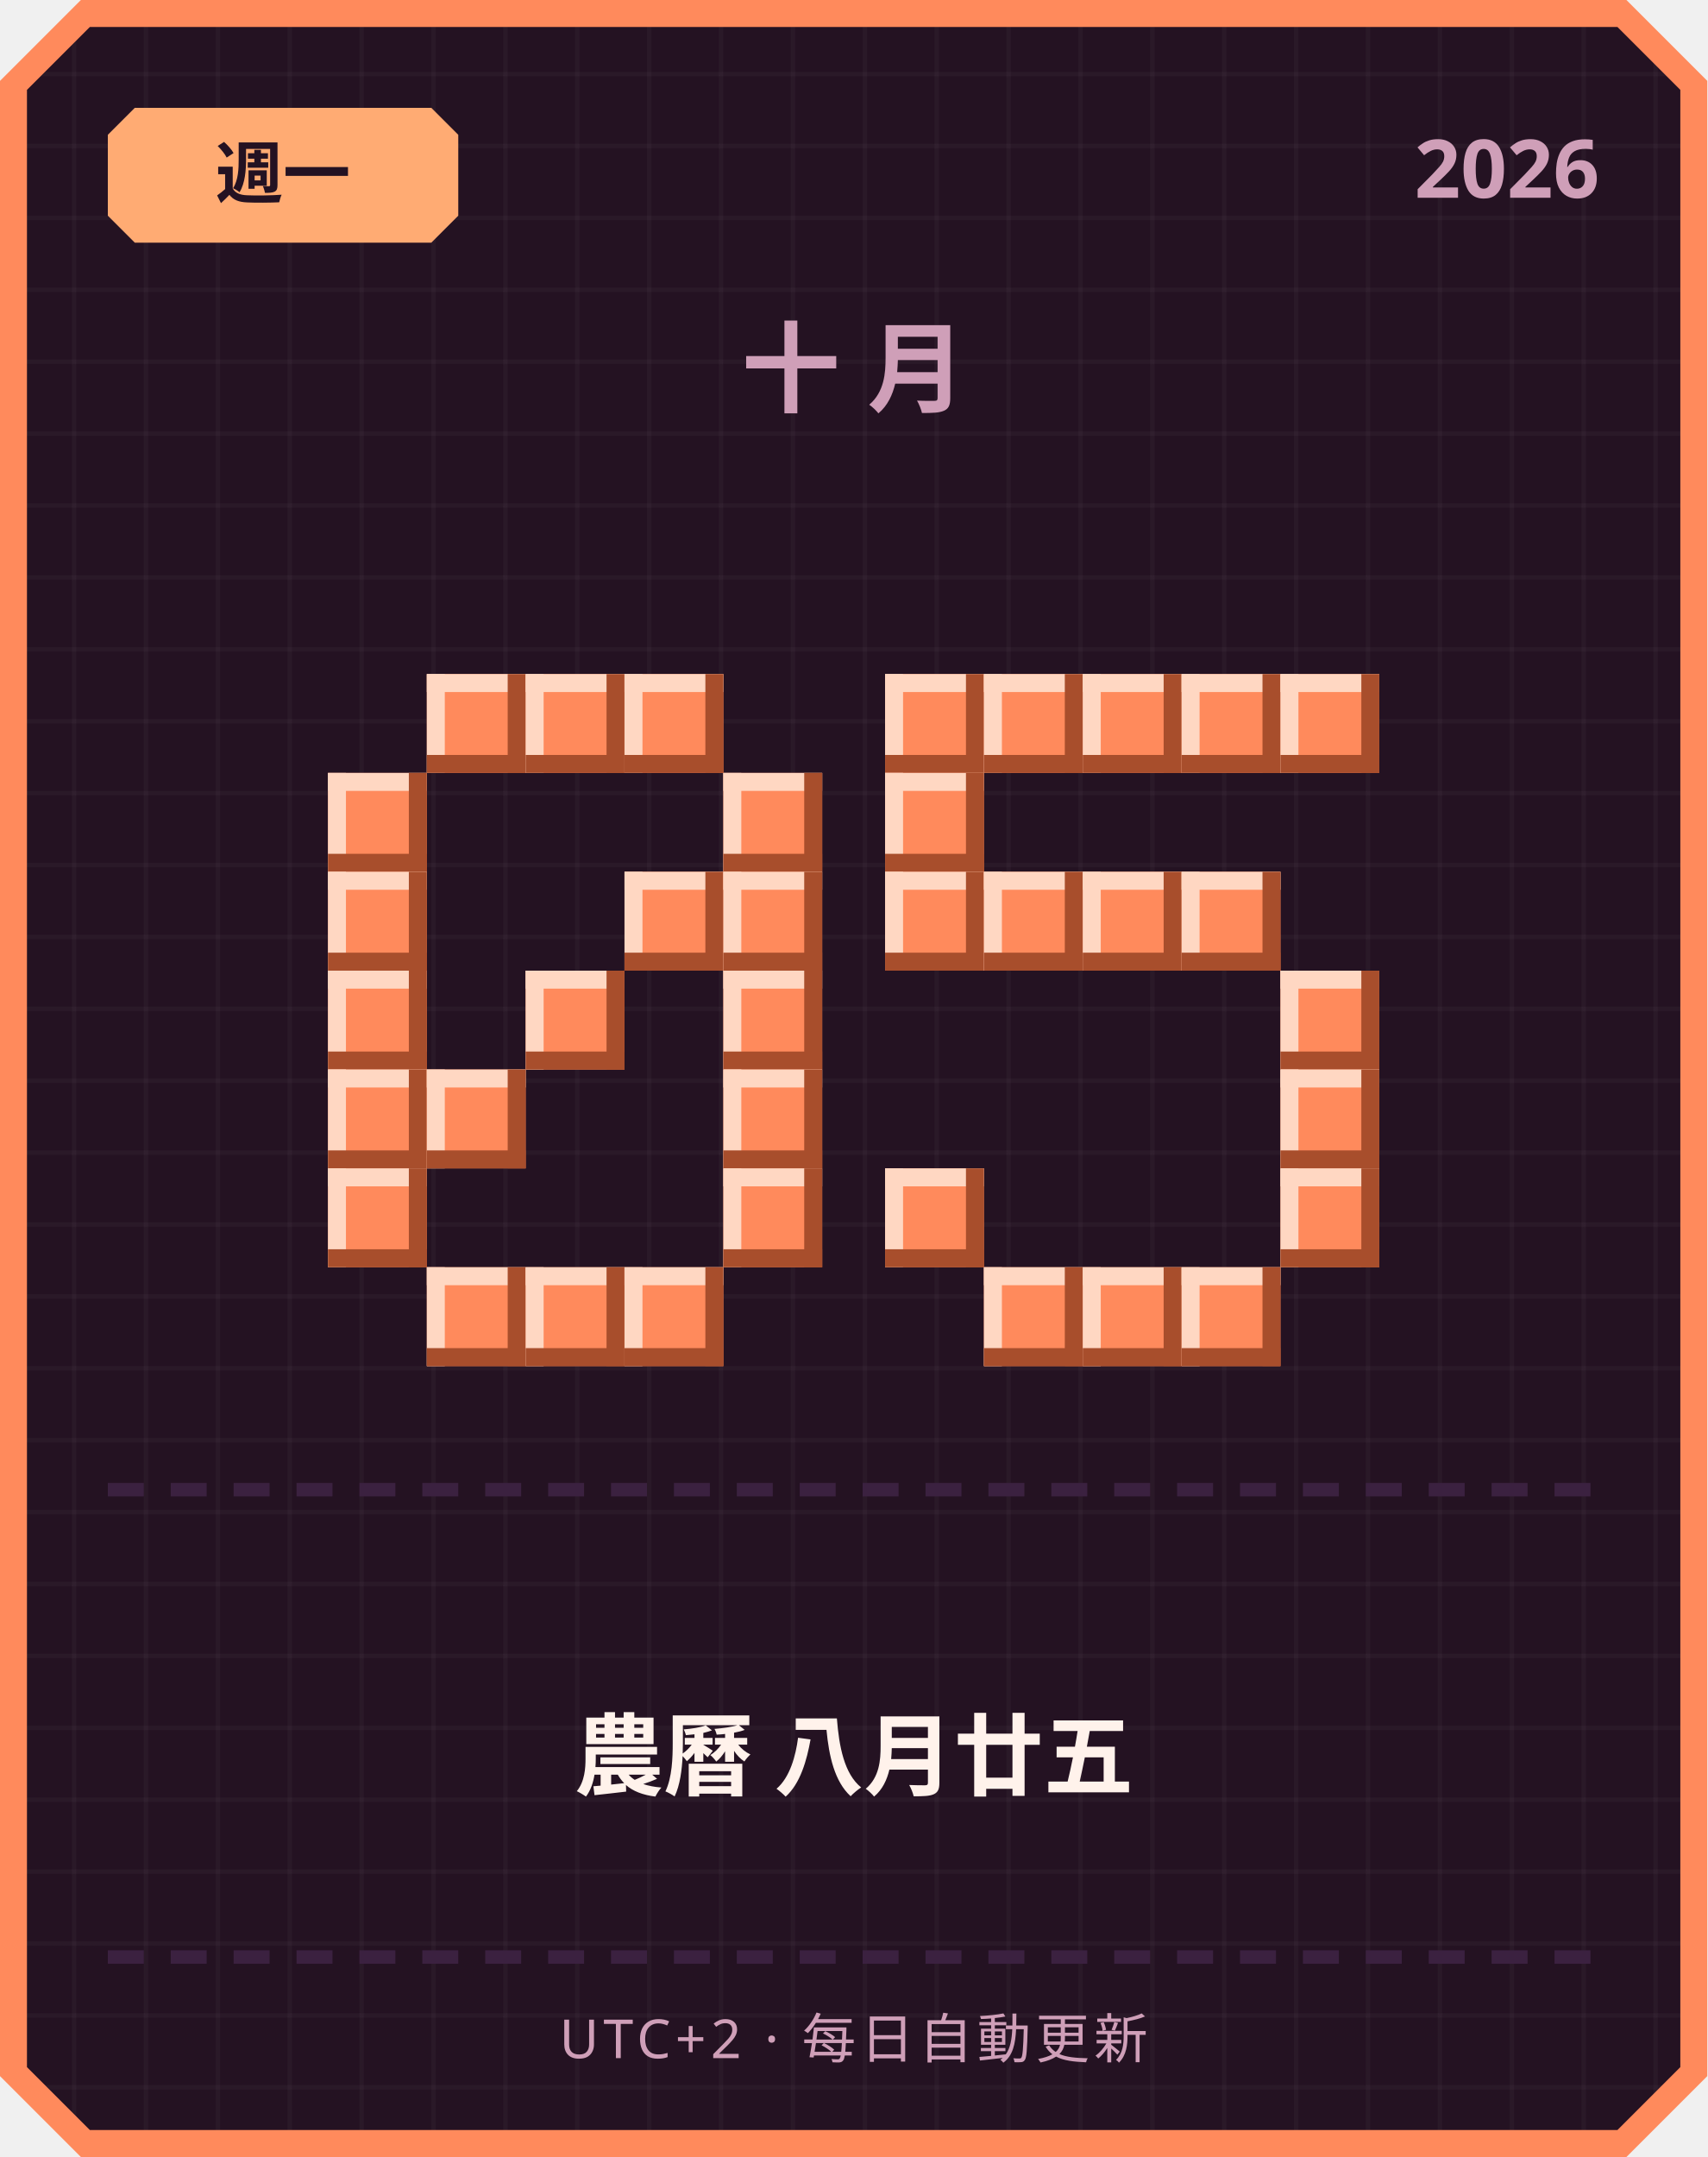
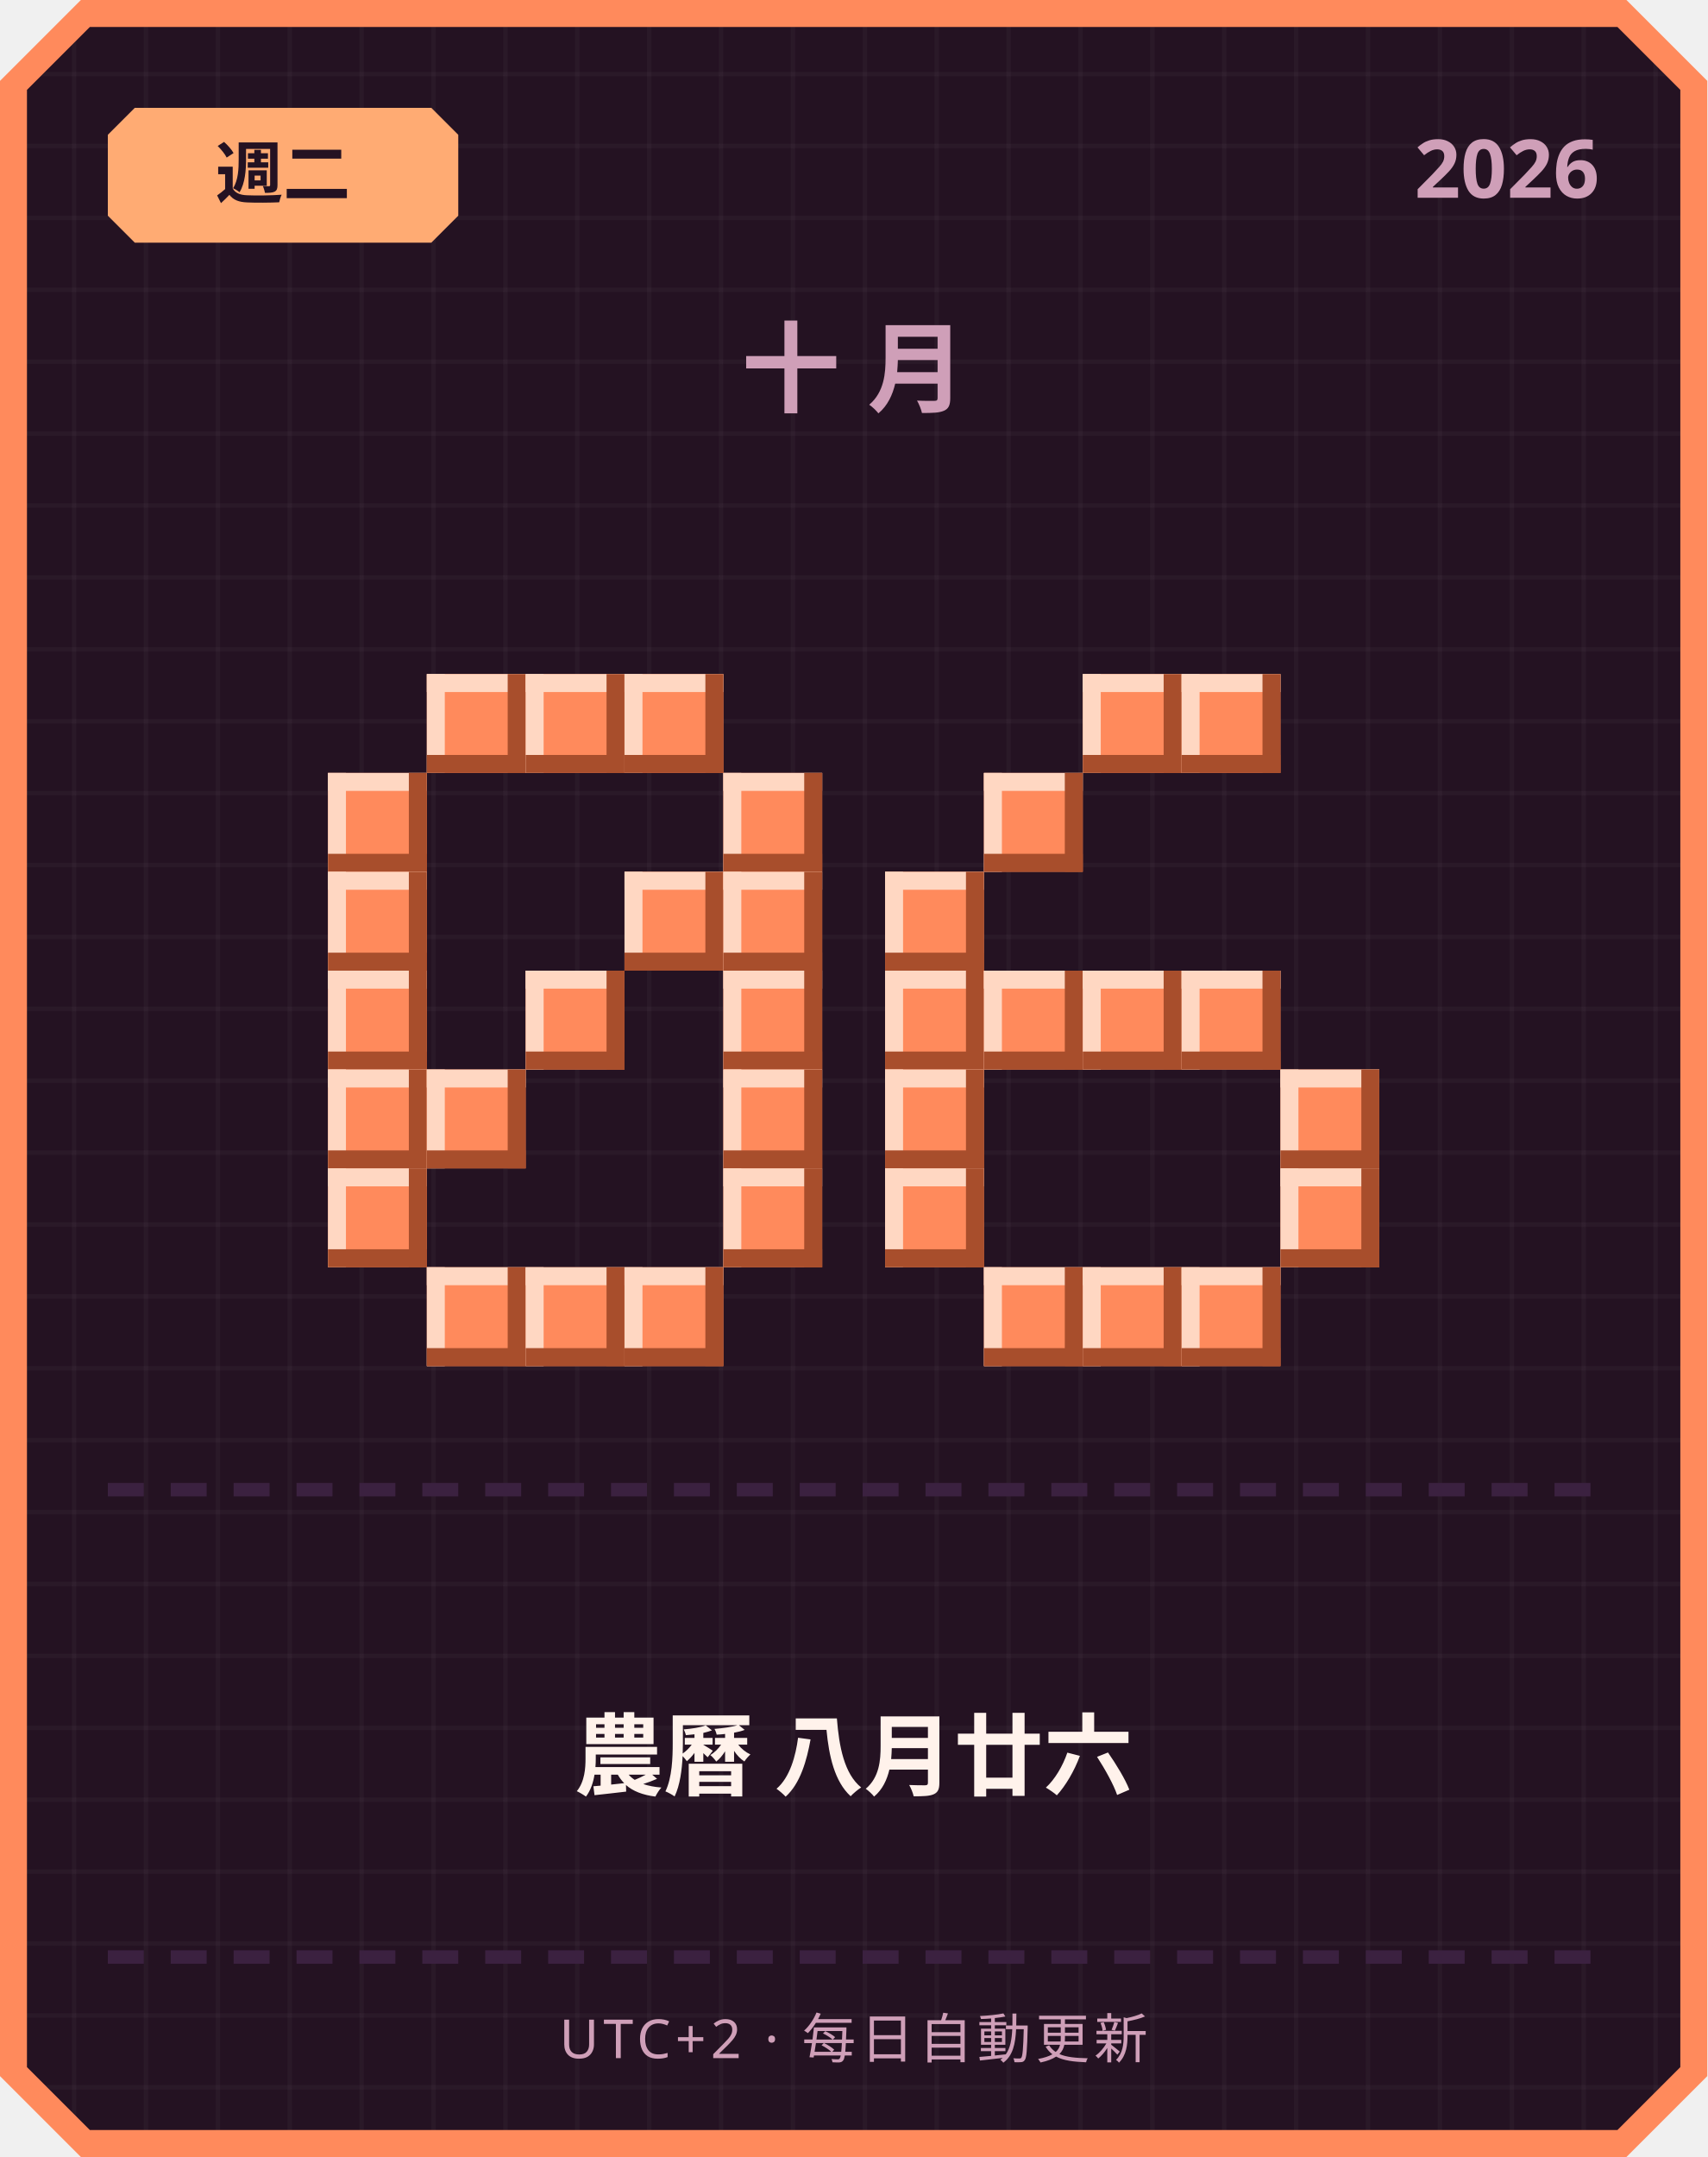
<svg xmlns="http://www.w3.org/2000/svg" width="380" height="480" viewBox="0 0 380 480">
  <defs>
    <pattern id="grid" width="16" height="16" patternUnits="userSpaceOnUse">
      <rect width="16" height="16" fill="#241222" />
      <rect width="1" height="16" fill="#ffffff" opacity="0.03" />
      <rect width="16" height="1" fill="#ffffff" opacity="0.03" />
    </pattern>
  </defs>
  <path d="M 18,0 L 362,0 L 380,18 L 380,462 L 362,480 L 18,480 L 0,462 L 0,18 Z" fill="#ff8a5c" />
  <path d="M 20,6 L 360,6 L 374,20 L 374,460 L 360,474 L 20,474 L 6,460 L 6,20 Z" fill="url(#grid)" />
  <path d="M 30,24 L 96,24 L 102,30 L 102,48 L 96,54 L 30,54 L 24,48 L 24,30 Z" fill="#ffab73" />
-   <text x="63" y="44" text-anchor="middle" font-family="'Segoe UI', sans-serif" font-size="15" font-weight="700" fill="#241222">週一</text>
+   <text x="63" y="44" text-anchor="middle" font-family="'Segoe UI', sans-serif" font-size="15" font-weight="700" fill="#241222">週二</text>
  <text x="356" y="44" text-anchor="end" font-family="'Segoe UI', sans-serif" font-size="18" font-weight="700" fill="#cf9fb8">2026</text>
  <text x="190" y="90" text-anchor="middle" font-family="'Segoe UI', sans-serif" font-size="22" font-weight="700" letter-spacing="6" fill="#cf9fb8">十月</text>
  <rect x="95" y="150" width="22" height="22" fill="#ff8a5c" />
  <rect x="95" y="150" width="22" height="4" fill="#ffd7c2" />
  <rect x="95" y="150" width="4" height="22" fill="#ffd7c2" />
  <rect x="95" y="168" width="22" height="4" fill="#a84e2c" />
  <rect x="113" y="150" width="4" height="22" fill="#a84e2c" />
  <rect x="117" y="150" width="22" height="22" fill="#ff8a5c" />
  <rect x="117" y="150" width="22" height="4" fill="#ffd7c2" />
  <rect x="117" y="150" width="4" height="22" fill="#ffd7c2" />
  <rect x="117" y="168" width="22" height="4" fill="#a84e2c" />
  <rect x="135" y="150" width="4" height="22" fill="#a84e2c" />
  <rect x="139" y="150" width="22" height="22" fill="#ff8a5c" />
  <rect x="139" y="150" width="22" height="4" fill="#ffd7c2" />
  <rect x="139" y="150" width="4" height="22" fill="#ffd7c2" />
  <rect x="139" y="168" width="22" height="4" fill="#a84e2c" />
  <rect x="157" y="150" width="4" height="22" fill="#a84e2c" />
  <rect x="73" y="172" width="22" height="22" fill="#ff8a5c" />
  <rect x="73" y="172" width="22" height="4" fill="#ffd7c2" />
  <rect x="73" y="172" width="4" height="22" fill="#ffd7c2" />
  <rect x="73" y="190" width="22" height="4" fill="#a84e2c" />
  <rect x="91" y="172" width="4" height="22" fill="#a84e2c" />
  <rect x="161" y="172" width="22" height="22" fill="#ff8a5c" />
  <rect x="161" y="172" width="22" height="4" fill="#ffd7c2" />
  <rect x="161" y="172" width="4" height="22" fill="#ffd7c2" />
  <rect x="161" y="190" width="22" height="4" fill="#a84e2c" />
  <rect x="179" y="172" width="4" height="22" fill="#a84e2c" />
  <rect x="73" y="194" width="22" height="22" fill="#ff8a5c" />
  <rect x="73" y="194" width="22" height="4" fill="#ffd7c2" />
  <rect x="73" y="194" width="4" height="22" fill="#ffd7c2" />
  <rect x="73" y="212" width="22" height="4" fill="#a84e2c" />
  <rect x="91" y="194" width="4" height="22" fill="#a84e2c" />
  <rect x="139" y="194" width="22" height="22" fill="#ff8a5c" />
  <rect x="139" y="194" width="22" height="4" fill="#ffd7c2" />
  <rect x="139" y="194" width="4" height="22" fill="#ffd7c2" />
  <rect x="139" y="212" width="22" height="4" fill="#a84e2c" />
  <rect x="157" y="194" width="4" height="22" fill="#a84e2c" />
  <rect x="161" y="194" width="22" height="22" fill="#ff8a5c" />
  <rect x="161" y="194" width="22" height="4" fill="#ffd7c2" />
  <rect x="161" y="194" width="4" height="22" fill="#ffd7c2" />
  <rect x="161" y="212" width="22" height="4" fill="#a84e2c" />
  <rect x="179" y="194" width="4" height="22" fill="#a84e2c" />
  <rect x="73" y="216" width="22" height="22" fill="#ff8a5c" />
  <rect x="73" y="216" width="22" height="4" fill="#ffd7c2" />
  <rect x="73" y="216" width="4" height="22" fill="#ffd7c2" />
  <rect x="73" y="234" width="22" height="4" fill="#a84e2c" />
  <rect x="91" y="216" width="4" height="22" fill="#a84e2c" />
  <rect x="117" y="216" width="22" height="22" fill="#ff8a5c" />
  <rect x="117" y="216" width="22" height="4" fill="#ffd7c2" />
  <rect x="117" y="216" width="4" height="22" fill="#ffd7c2" />
  <rect x="117" y="234" width="22" height="4" fill="#a84e2c" />
  <rect x="135" y="216" width="4" height="22" fill="#a84e2c" />
  <rect x="161" y="216" width="22" height="22" fill="#ff8a5c" />
  <rect x="161" y="216" width="22" height="4" fill="#ffd7c2" />
  <rect x="161" y="216" width="4" height="22" fill="#ffd7c2" />
  <rect x="161" y="234" width="22" height="4" fill="#a84e2c" />
  <rect x="179" y="216" width="4" height="22" fill="#a84e2c" />
  <rect x="73" y="238" width="22" height="22" fill="#ff8a5c" />
  <rect x="73" y="238" width="22" height="4" fill="#ffd7c2" />
  <rect x="73" y="238" width="4" height="22" fill="#ffd7c2" />
  <rect x="73" y="256" width="22" height="4" fill="#a84e2c" />
  <rect x="91" y="238" width="4" height="22" fill="#a84e2c" />
  <rect x="95" y="238" width="22" height="22" fill="#ff8a5c" />
  <rect x="95" y="238" width="22" height="4" fill="#ffd7c2" />
  <rect x="95" y="238" width="4" height="22" fill="#ffd7c2" />
  <rect x="95" y="256" width="22" height="4" fill="#a84e2c" />
  <rect x="113" y="238" width="4" height="22" fill="#a84e2c" />
  <rect x="161" y="238" width="22" height="22" fill="#ff8a5c" />
  <rect x="161" y="238" width="22" height="4" fill="#ffd7c2" />
  <rect x="161" y="238" width="4" height="22" fill="#ffd7c2" />
  <rect x="161" y="256" width="22" height="4" fill="#a84e2c" />
  <rect x="179" y="238" width="4" height="22" fill="#a84e2c" />
  <rect x="73" y="260" width="22" height="22" fill="#ff8a5c" />
  <rect x="73" y="260" width="22" height="4" fill="#ffd7c2" />
  <rect x="73" y="260" width="4" height="22" fill="#ffd7c2" />
  <rect x="73" y="278" width="22" height="4" fill="#a84e2c" />
  <rect x="91" y="260" width="4" height="22" fill="#a84e2c" />
  <rect x="161" y="260" width="22" height="22" fill="#ff8a5c" />
  <rect x="161" y="260" width="22" height="4" fill="#ffd7c2" />
  <rect x="161" y="260" width="4" height="22" fill="#ffd7c2" />
  <rect x="161" y="278" width="22" height="4" fill="#a84e2c" />
  <rect x="179" y="260" width="4" height="22" fill="#a84e2c" />
  <rect x="95" y="282" width="22" height="22" fill="#ff8a5c" />
  <rect x="95" y="282" width="22" height="4" fill="#ffd7c2" />
  <rect x="95" y="282" width="4" height="22" fill="#ffd7c2" />
  <rect x="95" y="300" width="22" height="4" fill="#a84e2c" />
  <rect x="113" y="282" width="4" height="22" fill="#a84e2c" />
  <rect x="117" y="282" width="22" height="22" fill="#ff8a5c" />
  <rect x="117" y="282" width="22" height="4" fill="#ffd7c2" />
  <rect x="117" y="282" width="4" height="22" fill="#ffd7c2" />
  <rect x="117" y="300" width="22" height="4" fill="#a84e2c" />
  <rect x="135" y="282" width="4" height="22" fill="#a84e2c" />
  <rect x="139" y="282" width="22" height="22" fill="#ff8a5c" />
  <rect x="139" y="282" width="22" height="4" fill="#ffd7c2" />
  <rect x="139" y="282" width="4" height="22" fill="#ffd7c2" />
  <rect x="139" y="300" width="22" height="4" fill="#a84e2c" />
  <rect x="157" y="282" width="4" height="22" fill="#a84e2c" />
-   <rect x="197" y="150" width="22" height="22" fill="#ff8a5c" />
-   <rect x="197" y="150" width="22" height="4" fill="#ffd7c2" />
-   <rect x="197" y="150" width="4" height="22" fill="#ffd7c2" />
-   <rect x="197" y="168" width="22" height="4" fill="#a84e2c" />
-   <rect x="215" y="150" width="4" height="22" fill="#a84e2c" />
-   <rect x="219" y="150" width="22" height="22" fill="#ff8a5c" />
-   <rect x="219" y="150" width="22" height="4" fill="#ffd7c2" />
-   <rect x="219" y="150" width="4" height="22" fill="#ffd7c2" />
-   <rect x="219" y="168" width="22" height="4" fill="#a84e2c" />
-   <rect x="237" y="150" width="4" height="22" fill="#a84e2c" />
  <rect x="241" y="150" width="22" height="22" fill="#ff8a5c" />
  <rect x="241" y="150" width="22" height="4" fill="#ffd7c2" />
  <rect x="241" y="150" width="4" height="22" fill="#ffd7c2" />
  <rect x="241" y="168" width="22" height="4" fill="#a84e2c" />
  <rect x="259" y="150" width="4" height="22" fill="#a84e2c" />
  <rect x="263" y="150" width="22" height="22" fill="#ff8a5c" />
  <rect x="263" y="150" width="22" height="4" fill="#ffd7c2" />
  <rect x="263" y="150" width="4" height="22" fill="#ffd7c2" />
  <rect x="263" y="168" width="22" height="4" fill="#a84e2c" />
  <rect x="281" y="150" width="4" height="22" fill="#a84e2c" />
-   <rect x="285" y="150" width="22" height="22" fill="#ff8a5c" />
-   <rect x="285" y="150" width="22" height="4" fill="#ffd7c2" />
-   <rect x="285" y="150" width="4" height="22" fill="#ffd7c2" />
-   <rect x="285" y="168" width="22" height="4" fill="#a84e2c" />
-   <rect x="303" y="150" width="4" height="22" fill="#a84e2c" />
-   <rect x="197" y="172" width="22" height="22" fill="#ff8a5c" />
-   <rect x="197" y="172" width="22" height="4" fill="#ffd7c2" />
-   <rect x="197" y="172" width="4" height="22" fill="#ffd7c2" />
-   <rect x="197" y="190" width="22" height="4" fill="#a84e2c" />
-   <rect x="215" y="172" width="4" height="22" fill="#a84e2c" />
+   <rect x="219" y="172" width="22" height="22" fill="#ff8a5c" />
+   <rect x="219" y="172" width="22" height="4" fill="#ffd7c2" />
+   <rect x="219" y="172" width="4" height="22" fill="#ffd7c2" />
+   <rect x="219" y="190" width="22" height="4" fill="#a84e2c" />
+   <rect x="237" y="172" width="4" height="22" fill="#a84e2c" />
  <rect x="197" y="194" width="22" height="22" fill="#ff8a5c" />
  <rect x="197" y="194" width="22" height="4" fill="#ffd7c2" />
  <rect x="197" y="194" width="4" height="22" fill="#ffd7c2" />
  <rect x="197" y="212" width="22" height="4" fill="#a84e2c" />
  <rect x="215" y="194" width="4" height="22" fill="#a84e2c" />
-   <rect x="219" y="194" width="22" height="22" fill="#ff8a5c" />
-   <rect x="219" y="194" width="22" height="4" fill="#ffd7c2" />
-   <rect x="219" y="194" width="4" height="22" fill="#ffd7c2" />
-   <rect x="219" y="212" width="22" height="4" fill="#a84e2c" />
-   <rect x="237" y="194" width="4" height="22" fill="#a84e2c" />
-   <rect x="241" y="194" width="22" height="22" fill="#ff8a5c" />
-   <rect x="241" y="194" width="22" height="4" fill="#ffd7c2" />
-   <rect x="241" y="194" width="4" height="22" fill="#ffd7c2" />
-   <rect x="241" y="212" width="22" height="4" fill="#a84e2c" />
-   <rect x="259" y="194" width="4" height="22" fill="#a84e2c" />
-   <rect x="263" y="194" width="22" height="22" fill="#ff8a5c" />
-   <rect x="263" y="194" width="22" height="4" fill="#ffd7c2" />
-   <rect x="263" y="194" width="4" height="22" fill="#ffd7c2" />
-   <rect x="263" y="212" width="22" height="4" fill="#a84e2c" />
-   <rect x="281" y="194" width="4" height="22" fill="#a84e2c" />
-   <rect x="285" y="216" width="22" height="22" fill="#ff8a5c" />
-   <rect x="285" y="216" width="22" height="4" fill="#ffd7c2" />
-   <rect x="285" y="216" width="4" height="22" fill="#ffd7c2" />
-   <rect x="285" y="234" width="22" height="4" fill="#a84e2c" />
-   <rect x="303" y="216" width="4" height="22" fill="#a84e2c" />
+   <rect x="197" y="216" width="22" height="22" fill="#ff8a5c" />
+   <rect x="197" y="216" width="22" height="4" fill="#ffd7c2" />
+   <rect x="197" y="216" width="4" height="22" fill="#ffd7c2" />
+   <rect x="197" y="234" width="22" height="4" fill="#a84e2c" />
+   <rect x="215" y="216" width="4" height="22" fill="#a84e2c" />
+   <rect x="219" y="216" width="22" height="22" fill="#ff8a5c" />
+   <rect x="219" y="216" width="22" height="4" fill="#ffd7c2" />
+   <rect x="219" y="216" width="4" height="22" fill="#ffd7c2" />
+   <rect x="219" y="234" width="22" height="4" fill="#a84e2c" />
+   <rect x="237" y="216" width="4" height="22" fill="#a84e2c" />
+   <rect x="241" y="216" width="22" height="22" fill="#ff8a5c" />
+   <rect x="241" y="216" width="22" height="4" fill="#ffd7c2" />
+   <rect x="241" y="216" width="4" height="22" fill="#ffd7c2" />
+   <rect x="241" y="234" width="22" height="4" fill="#a84e2c" />
+   <rect x="259" y="216" width="4" height="22" fill="#a84e2c" />
+   <rect x="263" y="216" width="22" height="22" fill="#ff8a5c" />
+   <rect x="263" y="216" width="22" height="4" fill="#ffd7c2" />
+   <rect x="263" y="216" width="4" height="22" fill="#ffd7c2" />
+   <rect x="263" y="234" width="22" height="4" fill="#a84e2c" />
+   <rect x="281" y="216" width="4" height="22" fill="#a84e2c" />
+   <rect x="197" y="238" width="22" height="22" fill="#ff8a5c" />
+   <rect x="197" y="238" width="22" height="4" fill="#ffd7c2" />
+   <rect x="197" y="238" width="4" height="22" fill="#ffd7c2" />
+   <rect x="197" y="256" width="22" height="4" fill="#a84e2c" />
+   <rect x="215" y="238" width="4" height="22" fill="#a84e2c" />
  <rect x="285" y="238" width="22" height="22" fill="#ff8a5c" />
  <rect x="285" y="238" width="22" height="4" fill="#ffd7c2" />
  <rect x="285" y="238" width="4" height="22" fill="#ffd7c2" />
  <rect x="285" y="256" width="22" height="4" fill="#a84e2c" />
  <rect x="303" y="238" width="4" height="22" fill="#a84e2c" />
  <rect x="197" y="260" width="22" height="22" fill="#ff8a5c" />
  <rect x="197" y="260" width="22" height="4" fill="#ffd7c2" />
  <rect x="197" y="260" width="4" height="22" fill="#ffd7c2" />
  <rect x="197" y="278" width="22" height="4" fill="#a84e2c" />
  <rect x="215" y="260" width="4" height="22" fill="#a84e2c" />
  <rect x="285" y="260" width="22" height="22" fill="#ff8a5c" />
  <rect x="285" y="260" width="22" height="4" fill="#ffd7c2" />
  <rect x="285" y="260" width="4" height="22" fill="#ffd7c2" />
  <rect x="285" y="278" width="22" height="4" fill="#a84e2c" />
  <rect x="303" y="260" width="4" height="22" fill="#a84e2c" />
  <rect x="219" y="282" width="22" height="22" fill="#ff8a5c" />
  <rect x="219" y="282" width="22" height="4" fill="#ffd7c2" />
  <rect x="219" y="282" width="4" height="22" fill="#ffd7c2" />
  <rect x="219" y="300" width="22" height="4" fill="#a84e2c" />
  <rect x="237" y="282" width="4" height="22" fill="#a84e2c" />
  <rect x="241" y="282" width="22" height="22" fill="#ff8a5c" />
  <rect x="241" y="282" width="22" height="4" fill="#ffd7c2" />
  <rect x="241" y="282" width="4" height="22" fill="#ffd7c2" />
  <rect x="241" y="300" width="22" height="4" fill="#a84e2c" />
  <rect x="259" y="282" width="4" height="22" fill="#a84e2c" />
  <rect x="263" y="282" width="22" height="22" fill="#ff8a5c" />
  <rect x="263" y="282" width="22" height="4" fill="#ffd7c2" />
  <rect x="263" y="282" width="4" height="22" fill="#ffd7c2" />
  <rect x="263" y="300" width="22" height="4" fill="#a84e2c" />
  <rect x="281" y="282" width="4" height="22" fill="#a84e2c" />
  <rect x="24" y="330" width="8" height="3" fill="#3b2140" />
  <rect x="38" y="330" width="8" height="3" fill="#3b2140" />
  <rect x="52" y="330" width="8" height="3" fill="#3b2140" />
  <rect x="66" y="330" width="8" height="3" fill="#3b2140" />
  <rect x="80" y="330" width="8" height="3" fill="#3b2140" />
  <rect x="94" y="330" width="8" height="3" fill="#3b2140" />
  <rect x="108" y="330" width="8" height="3" fill="#3b2140" />
  <rect x="122" y="330" width="8" height="3" fill="#3b2140" />
  <rect x="136" y="330" width="8" height="3" fill="#3b2140" />
  <rect x="150" y="330" width="8" height="3" fill="#3b2140" />
  <rect x="164" y="330" width="8" height="3" fill="#3b2140" />
  <rect x="178" y="330" width="8" height="3" fill="#3b2140" />
  <rect x="192" y="330" width="8" height="3" fill="#3b2140" />
  <rect x="206" y="330" width="8" height="3" fill="#3b2140" />
  <rect x="220" y="330" width="8" height="3" fill="#3b2140" />
  <rect x="234" y="330" width="8" height="3" fill="#3b2140" />
  <rect x="248" y="330" width="8" height="3" fill="#3b2140" />
  <rect x="262" y="330" width="8" height="3" fill="#3b2140" />
  <rect x="276" y="330" width="8" height="3" fill="#3b2140" />
  <rect x="290" y="330" width="8" height="3" fill="#3b2140" />
  <rect x="304" y="330" width="8" height="3" fill="#3b2140" />
  <rect x="318" y="330" width="8" height="3" fill="#3b2140" />
  <rect x="332" y="330" width="8" height="3" fill="#3b2140" />
  <rect x="346" y="330" width="8" height="3" fill="#3b2140" />
-   <text x="190" y="398" text-anchor="middle" font-family="'Segoe UI', 'Microsoft JhengHei', sans-serif" font-size="20" font-weight="700" fill="#fff2eb">農曆 八月廿五</text>
+   <text x="190" y="398" text-anchor="middle" font-family="'Segoe UI', 'Microsoft JhengHei', sans-serif" font-size="20" font-weight="700" fill="#fff2eb">農曆 八月廿六</text>
  <rect x="24" y="434" width="8" height="3" fill="#3b2140" />
  <rect x="38" y="434" width="8" height="3" fill="#3b2140" />
  <rect x="52" y="434" width="8" height="3" fill="#3b2140" />
  <rect x="66" y="434" width="8" height="3" fill="#3b2140" />
  <rect x="80" y="434" width="8" height="3" fill="#3b2140" />
  <rect x="94" y="434" width="8" height="3" fill="#3b2140" />
  <rect x="108" y="434" width="8" height="3" fill="#3b2140" />
  <rect x="122" y="434" width="8" height="3" fill="#3b2140" />
  <rect x="136" y="434" width="8" height="3" fill="#3b2140" />
  <rect x="150" y="434" width="8" height="3" fill="#3b2140" />
  <rect x="164" y="434" width="8" height="3" fill="#3b2140" />
  <rect x="178" y="434" width="8" height="3" fill="#3b2140" />
  <rect x="192" y="434" width="8" height="3" fill="#3b2140" />
  <rect x="206" y="434" width="8" height="3" fill="#3b2140" />
  <rect x="220" y="434" width="8" height="3" fill="#3b2140" />
  <rect x="234" y="434" width="8" height="3" fill="#3b2140" />
  <rect x="248" y="434" width="8" height="3" fill="#3b2140" />
  <rect x="262" y="434" width="8" height="3" fill="#3b2140" />
  <rect x="276" y="434" width="8" height="3" fill="#3b2140" />
  <rect x="290" y="434" width="8" height="3" fill="#3b2140" />
  <rect x="304" y="434" width="8" height="3" fill="#3b2140" />
  <rect x="318" y="434" width="8" height="3" fill="#3b2140" />
  <rect x="332" y="434" width="8" height="3" fill="#3b2140" />
  <rect x="346" y="434" width="8" height="3" fill="#3b2140" />
  <text x="190" y="458" text-anchor="middle" font-family="'Segoe UI', sans-serif" font-size="12" letter-spacing="1" fill="#cf9fb8">UTC+2 · 每日自動更新</text>
</svg>
